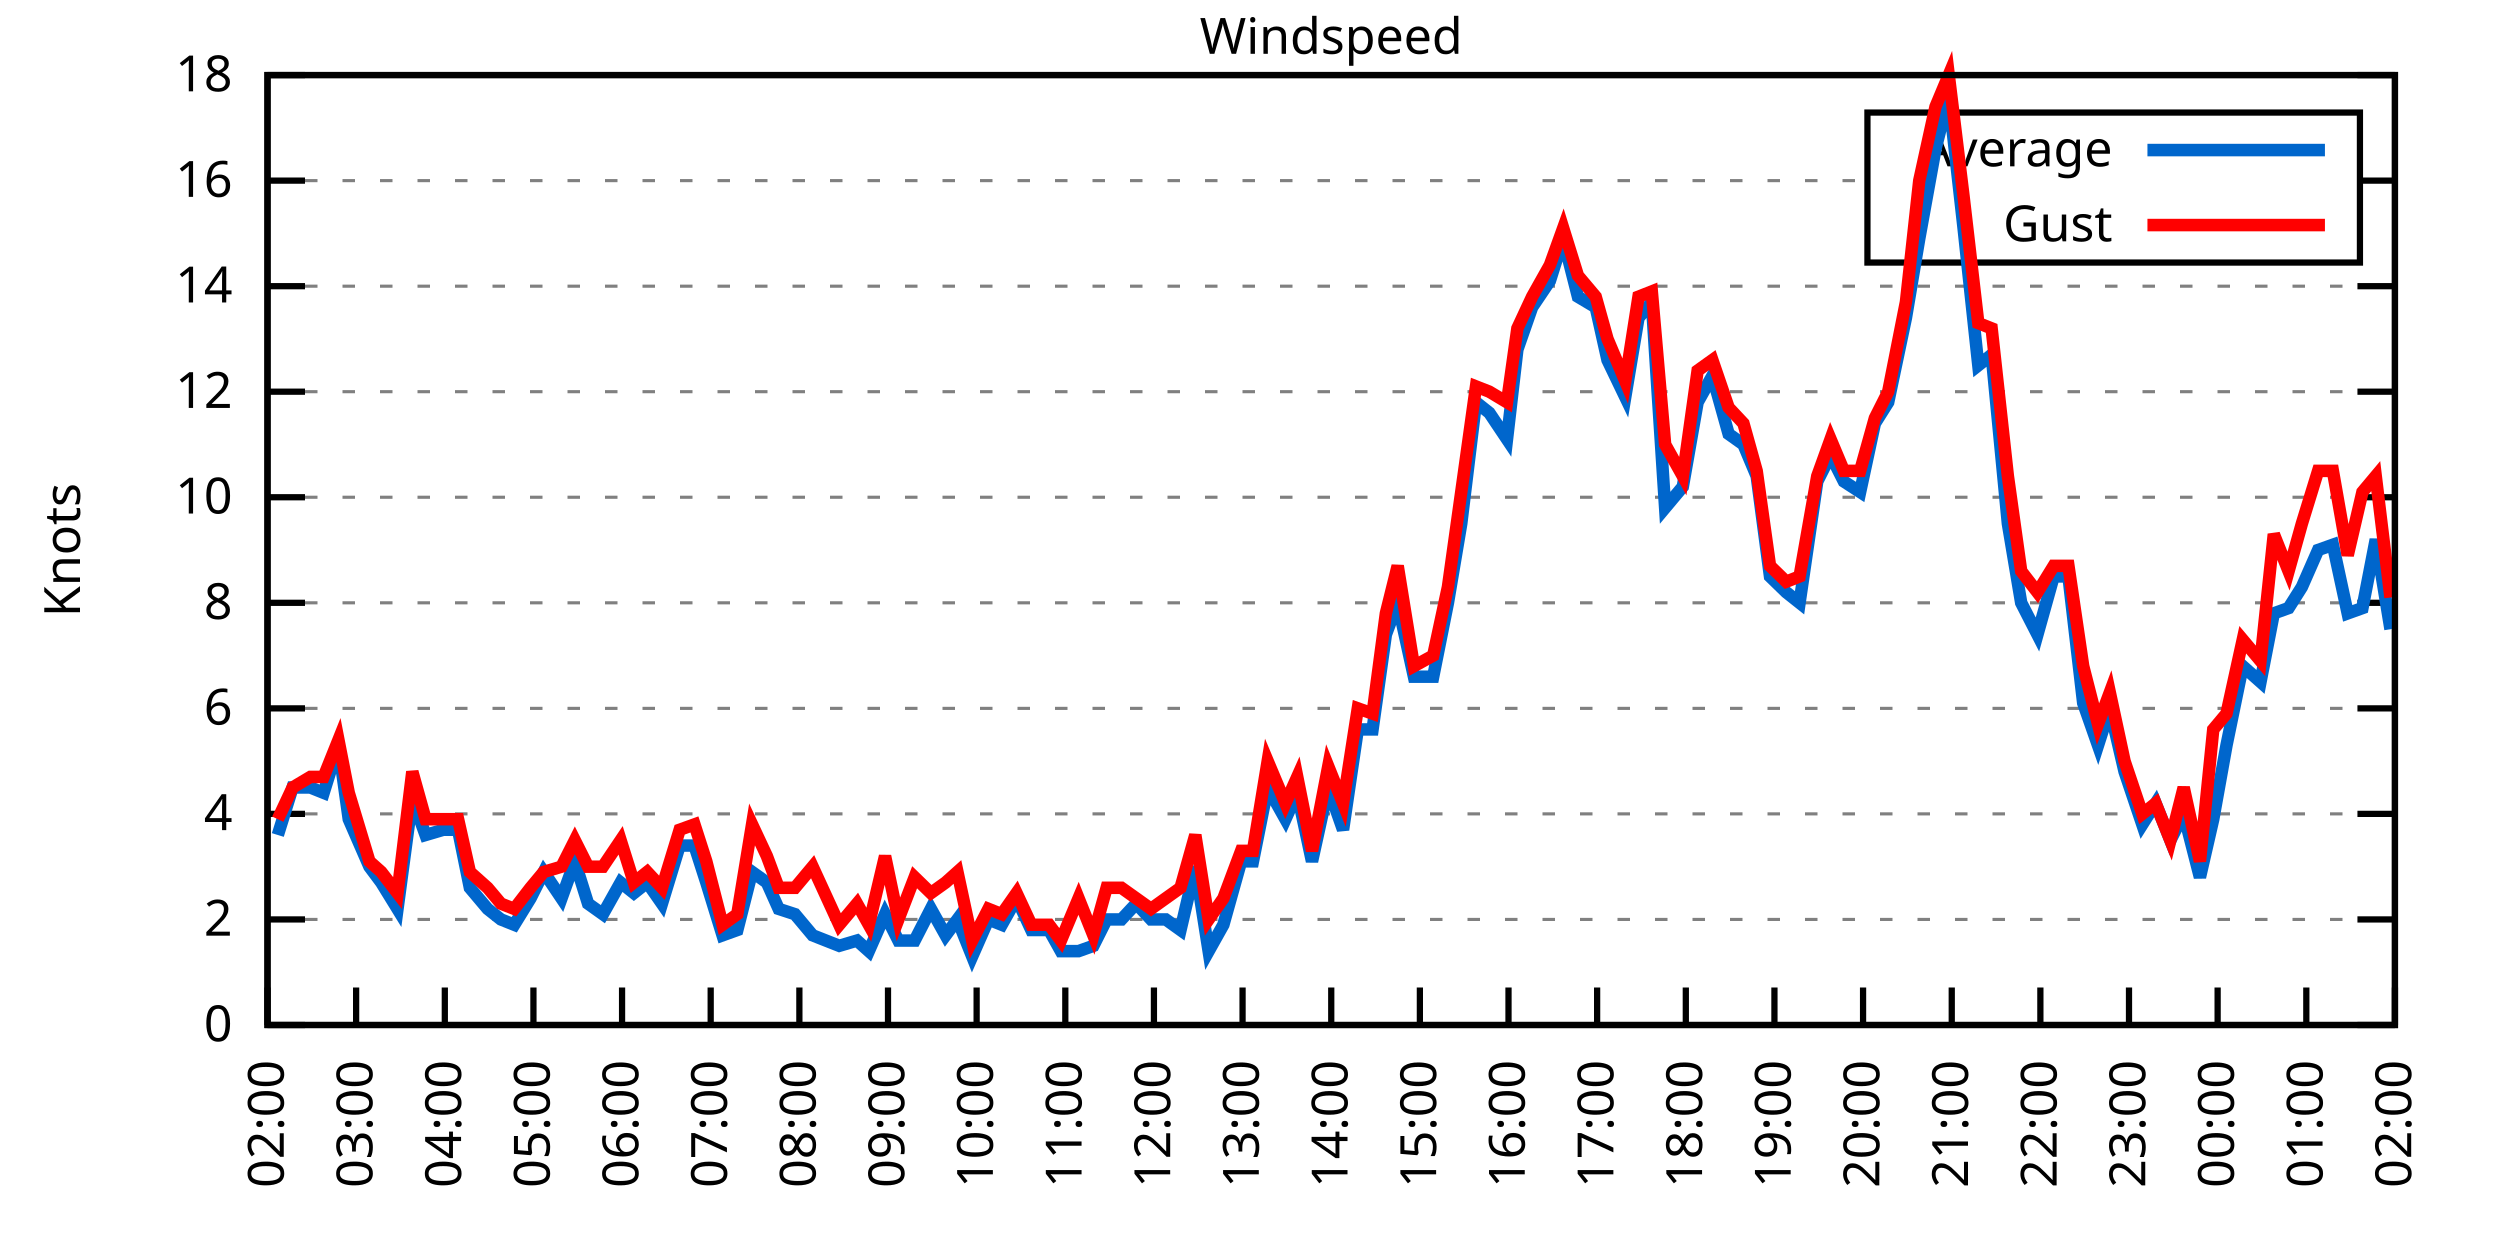
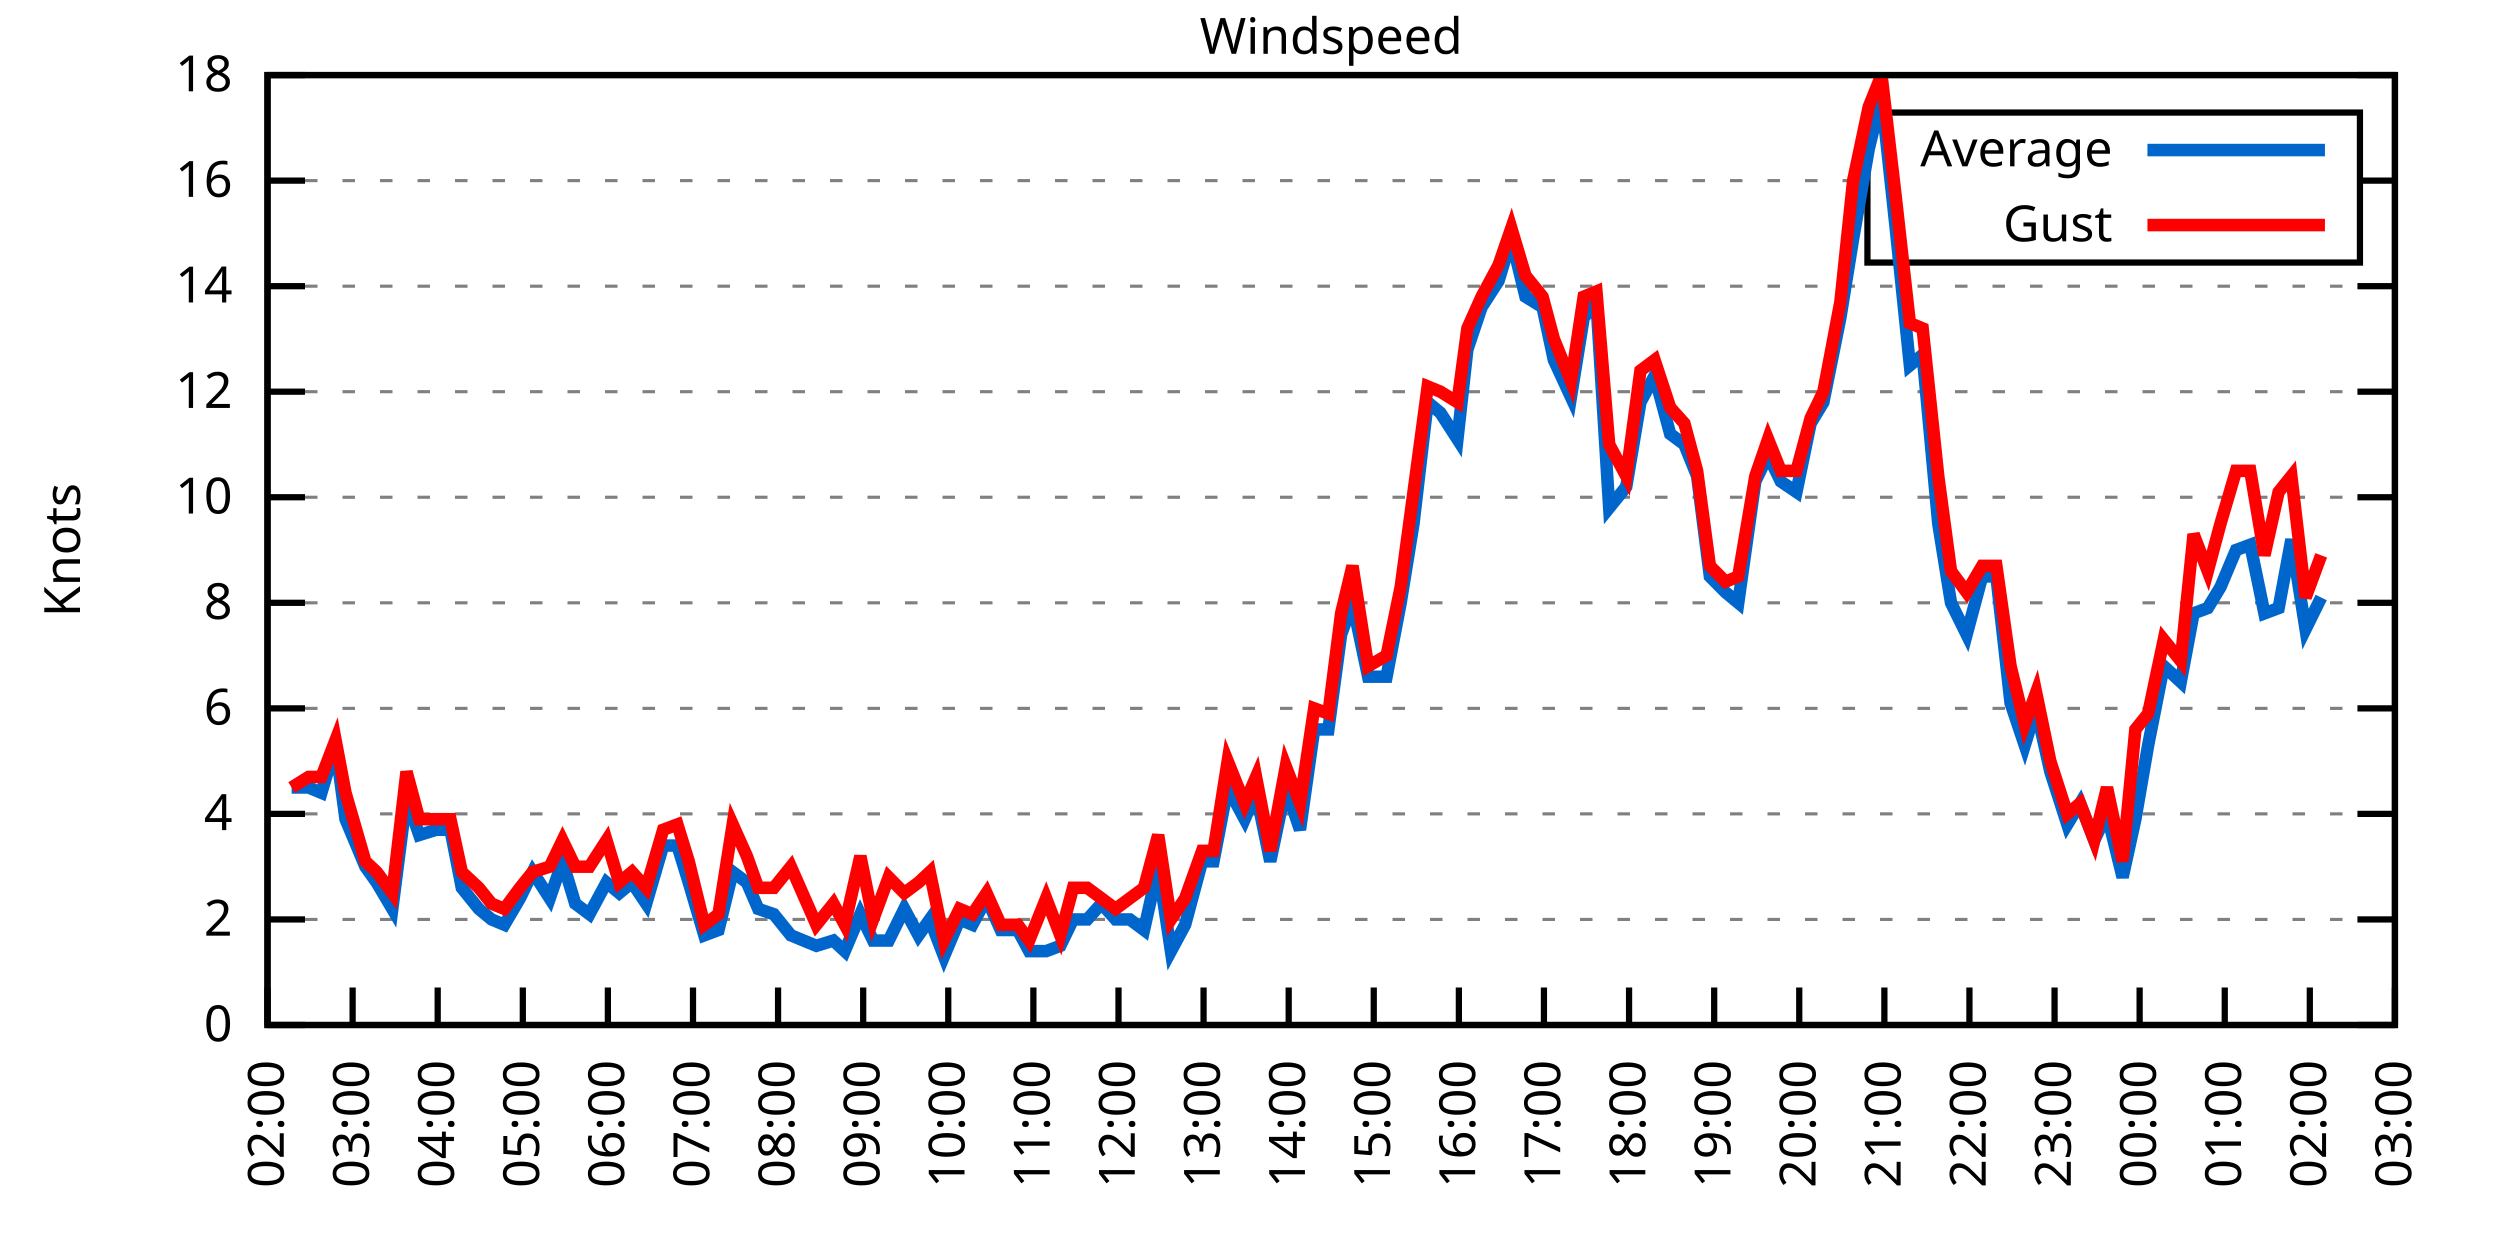
<svg xmlns="http://www.w3.org/2000/svg" xmlns:xlink="http://www.w3.org/1999/xlink" width="400" height="200" viewBox="0 0 400 200">
  <g id="gnuplot_canvas">
    <rect x="0" y="0" width="400" height="200" fill="none" />
    <defs>
      <circle id="gpDot" r="0.5" stroke-width="0.5" stroke="currentColor" />
      <path id="gpPt0" stroke-width="0.333" stroke="currentColor" d="M-1,0 h2 M0,-1 v2" />
      <path id="gpPt1" stroke-width="0.333" stroke="currentColor" d="M-1,-1 L1,1 M1,-1 L-1,1" />
      <path id="gpPt2" stroke-width="0.333" stroke="currentColor" d="M-1,0 L1,0 M0,-1 L0,1 M-1,-1 L1,1 M-1,1 L1,-1" />
      <rect id="gpPt3" stroke-width="0.333" stroke="currentColor" x="-1" y="-1" width="2" height="2" />
      <rect id="gpPt4" stroke-width="0.333" stroke="currentColor" fill="currentColor" x="-1" y="-1" width="2" height="2" />
      <circle id="gpPt5" stroke-width="0.333" stroke="currentColor" cx="0" cy="0" r="1" />
      <use xlink:href="#gpPt5" id="gpPt6" fill="currentColor" stroke="none" />
      <path id="gpPt7" stroke-width="0.333" stroke="currentColor" d="M0,-1.33 L-1.33,0.67 L1.33,0.67 z" />
      <use xlink:href="#gpPt7" id="gpPt8" fill="currentColor" stroke="none" />
      <use xlink:href="#gpPt7" id="gpPt9" stroke="currentColor" transform="rotate(180)" />
      <use xlink:href="#gpPt9" id="gpPt10" fill="currentColor" stroke="none" />
      <use xlink:href="#gpPt3" id="gpPt11" stroke="currentColor" transform="rotate(45)" />
      <use xlink:href="#gpPt11" id="gpPt12" fill="currentColor" stroke="none" />
      <path id="gpPt13" stroke-width="0.333" stroke="currentColor" d="M0,1.330 L1.265,0.411 L0.782,-1.067 L-0.782,-1.076 L-1.265,0.411 z" />
      <use xlink:href="#gpPt13" id="gpPt14" fill="currentColor" stroke="none" />
      <filter id="textbox" filterUnits="objectBoundingBox" x="0" y="0" height="1" width="1">
        <feFlood flood-color="white" flood-opacity="1" result="bgnd" />
        <feComposite in="SourceGraphic" in2="bgnd" operator="atop" />
      </filter>
      <filter id="greybox" filterUnits="objectBoundingBox" x="0" y="0" height="1" width="1">
        <feFlood flood-color="lightgrey" flood-opacity="1" result="grey" />
        <feComposite in="SourceGraphic" in2="grey" operator="atop" />
      </filter>
    </defs>
    <g fill="none" color="white" stroke="currentColor" stroke-width="1.00" stroke-linecap="butt" stroke-linejoin="miter">
</g>
    <g fill="none" color="black" stroke="currentColor" stroke-width="1.00" stroke-linecap="butt" stroke-linejoin="miter">
      <g stroke="none" shape-rendering="crispEdges">
        <polygon fill="rgb(255, 255, 255)" points="42.80,164.00 383.18,164.00 383.18,12.02 42.80,12.02 " />
      </g>
    </g>
    <g fill="none" color="black" stroke="currentColor" stroke-width="1.00" stroke-linecap="butt" stroke-linejoin="miter">
</g>
    <g fill="none" color="black" stroke="black" stroke-width="0.50" stroke-linecap="butt" stroke-linejoin="miter">
</g>
    <g fill="none" color="gray" stroke="currentColor" stroke-width="0.50" stroke-linecap="butt" stroke-linejoin="miter">
      <path stroke="gray" stroke-dasharray="2,4" class="gridline" d="M42.80,164.00 L383.19,164.00  " />
    </g>
    <g fill="none" color="gray" stroke="gray" stroke-width="1.00" stroke-linecap="butt" stroke-linejoin="miter">
</g>
    <g fill="none" color="black" stroke="currentColor" stroke-width="1.00" stroke-linecap="butt" stroke-linejoin="miter">
      <path stroke="black" d="M42.80,164.00 L48.80,164.00 M383.19,164.00 L377.19,164.00  " />
      <g transform="translate(37.20,166.60)" stroke="none" fill="black" font-family="Sans" font-size="8.00" text-anchor="end">
        <text>
          <tspan font-family="Sans"> 0</tspan>
        </text>
      </g>
    </g>
    <g fill="none" color="black" stroke="currentColor" stroke-width="1.00" stroke-linecap="butt" stroke-linejoin="miter">
</g>
    <g fill="none" color="black" stroke="black" stroke-width="0.50" stroke-linecap="butt" stroke-linejoin="miter">
</g>
    <g fill="none" color="gray" stroke="currentColor" stroke-width="0.50" stroke-linecap="butt" stroke-linejoin="miter">
      <path stroke="gray" stroke-dasharray="2,4" class="gridline" d="M42.80,147.11 L383.19,147.11  " />
    </g>
    <g fill="none" color="gray" stroke="gray" stroke-width="1.00" stroke-linecap="butt" stroke-linejoin="miter">
</g>
    <g fill="none" color="black" stroke="currentColor" stroke-width="1.00" stroke-linecap="butt" stroke-linejoin="miter">
      <path stroke="black" d="M42.80,147.11 L48.80,147.11 M383.19,147.11 L377.19,147.11  " />
      <g transform="translate(37.20,149.71)" stroke="none" fill="black" font-family="Sans" font-size="8.00" text-anchor="end">
        <text>
          <tspan font-family="Sans"> 2</tspan>
        </text>
      </g>
    </g>
    <g fill="none" color="black" stroke="currentColor" stroke-width="1.00" stroke-linecap="butt" stroke-linejoin="miter">
</g>
    <g fill="none" color="black" stroke="black" stroke-width="0.50" stroke-linecap="butt" stroke-linejoin="miter">
</g>
    <g fill="none" color="gray" stroke="currentColor" stroke-width="0.50" stroke-linecap="butt" stroke-linejoin="miter">
      <path stroke="gray" stroke-dasharray="2,4" class="gridline" d="M42.80,130.22 L383.19,130.22  " />
    </g>
    <g fill="none" color="gray" stroke="gray" stroke-width="1.00" stroke-linecap="butt" stroke-linejoin="miter">
</g>
    <g fill="none" color="black" stroke="currentColor" stroke-width="1.00" stroke-linecap="butt" stroke-linejoin="miter">
      <path stroke="black" d="M42.80,130.22 L48.80,130.22 M383.19,130.22 L377.19,130.22  " />
      <g transform="translate(37.20,132.82)" stroke="none" fill="black" font-family="Sans" font-size="8.00" text-anchor="end">
        <text>
          <tspan font-family="Sans"> 4</tspan>
        </text>
      </g>
    </g>
    <g fill="none" color="black" stroke="currentColor" stroke-width="1.00" stroke-linecap="butt" stroke-linejoin="miter">
</g>
    <g fill="none" color="black" stroke="black" stroke-width="0.50" stroke-linecap="butt" stroke-linejoin="miter">
</g>
    <g fill="none" color="gray" stroke="currentColor" stroke-width="0.50" stroke-linecap="butt" stroke-linejoin="miter">
      <path stroke="gray" stroke-dasharray="2,4" class="gridline" d="M42.80,113.34 L383.19,113.34  " />
    </g>
    <g fill="none" color="gray" stroke="gray" stroke-width="1.00" stroke-linecap="butt" stroke-linejoin="miter">
</g>
    <g fill="none" color="black" stroke="currentColor" stroke-width="1.00" stroke-linecap="butt" stroke-linejoin="miter">
      <path stroke="black" d="M42.80,113.34 L48.80,113.34 M383.19,113.34 L377.19,113.34  " />
      <g transform="translate(37.20,115.94)" stroke="none" fill="black" font-family="Sans" font-size="8.00" text-anchor="end">
        <text>
          <tspan font-family="Sans"> 6</tspan>
        </text>
      </g>
    </g>
    <g fill="none" color="black" stroke="currentColor" stroke-width="1.00" stroke-linecap="butt" stroke-linejoin="miter">
</g>
    <g fill="none" color="black" stroke="black" stroke-width="0.50" stroke-linecap="butt" stroke-linejoin="miter">
</g>
    <g fill="none" color="gray" stroke="currentColor" stroke-width="0.50" stroke-linecap="butt" stroke-linejoin="miter">
      <path stroke="gray" stroke-dasharray="2,4" class="gridline" d="M42.80,96.45 L383.19,96.45  " />
    </g>
    <g fill="none" color="gray" stroke="gray" stroke-width="1.00" stroke-linecap="butt" stroke-linejoin="miter">
</g>
    <g fill="none" color="black" stroke="currentColor" stroke-width="1.00" stroke-linecap="butt" stroke-linejoin="miter">
      <path stroke="black" d="M42.80,96.45 L48.80,96.45 M383.19,96.45 L377.19,96.45  " />
      <g transform="translate(37.20,99.05)" stroke="none" fill="black" font-family="Sans" font-size="8.00" text-anchor="end">
        <text>
          <tspan font-family="Sans"> 8</tspan>
        </text>
      </g>
    </g>
    <g fill="none" color="black" stroke="currentColor" stroke-width="1.00" stroke-linecap="butt" stroke-linejoin="miter">
</g>
    <g fill="none" color="black" stroke="black" stroke-width="0.50" stroke-linecap="butt" stroke-linejoin="miter">
</g>
    <g fill="none" color="gray" stroke="currentColor" stroke-width="0.50" stroke-linecap="butt" stroke-linejoin="miter">
      <path stroke="gray" stroke-dasharray="2,4" class="gridline" d="M42.80,79.56 L383.19,79.56  " />
    </g>
    <g fill="none" color="gray" stroke="gray" stroke-width="1.00" stroke-linecap="butt" stroke-linejoin="miter">
</g>
    <g fill="none" color="black" stroke="currentColor" stroke-width="1.00" stroke-linecap="butt" stroke-linejoin="miter">
      <path stroke="black" d="M42.80,79.56 L48.80,79.56 M383.19,79.56 L377.19,79.56  " />
      <g transform="translate(37.20,82.16)" stroke="none" fill="black" font-family="Sans" font-size="8.00" text-anchor="end">
        <text>
          <tspan font-family="Sans"> 10</tspan>
        </text>
      </g>
    </g>
    <g fill="none" color="black" stroke="currentColor" stroke-width="1.00" stroke-linecap="butt" stroke-linejoin="miter">
</g>
    <g fill="none" color="black" stroke="black" stroke-width="0.50" stroke-linecap="butt" stroke-linejoin="miter">
</g>
    <g fill="none" color="gray" stroke="currentColor" stroke-width="0.50" stroke-linecap="butt" stroke-linejoin="miter">
      <path stroke="gray" stroke-dasharray="2,4" class="gridline" d="M42.80,62.67 L383.19,62.67  " />
    </g>
    <g fill="none" color="gray" stroke="gray" stroke-width="1.00" stroke-linecap="butt" stroke-linejoin="miter">
</g>
    <g fill="none" color="black" stroke="currentColor" stroke-width="1.00" stroke-linecap="butt" stroke-linejoin="miter">
      <path stroke="black" d="M42.80,62.67 L48.80,62.67 M383.19,62.67 L377.19,62.67  " />
      <g transform="translate(37.20,65.27)" stroke="none" fill="black" font-family="Sans" font-size="8.00" text-anchor="end">
        <text>
          <tspan font-family="Sans"> 12</tspan>
        </text>
      </g>
    </g>
    <g fill="none" color="black" stroke="currentColor" stroke-width="1.00" stroke-linecap="butt" stroke-linejoin="miter">
</g>
    <g fill="none" color="black" stroke="black" stroke-width="0.50" stroke-linecap="butt" stroke-linejoin="miter">
</g>
    <g fill="none" color="gray" stroke="currentColor" stroke-width="0.50" stroke-linecap="butt" stroke-linejoin="miter">
      <path stroke="gray" stroke-dasharray="2,4" class="gridline" d="M42.80,45.79 L383.19,45.79  " />
    </g>
    <g fill="none" color="gray" stroke="gray" stroke-width="1.00" stroke-linecap="butt" stroke-linejoin="miter">
</g>
    <g fill="none" color="black" stroke="currentColor" stroke-width="1.00" stroke-linecap="butt" stroke-linejoin="miter">
      <path stroke="black" d="M42.80,45.79 L48.80,45.79 M383.19,45.79 L377.19,45.79  " />
      <g transform="translate(37.20,48.39)" stroke="none" fill="black" font-family="Sans" font-size="8.00" text-anchor="end">
        <text>
          <tspan font-family="Sans"> 14</tspan>
        </text>
      </g>
    </g>
    <g fill="none" color="black" stroke="currentColor" stroke-width="1.00" stroke-linecap="butt" stroke-linejoin="miter">
</g>
    <g fill="none" color="black" stroke="black" stroke-width="0.50" stroke-linecap="butt" stroke-linejoin="miter">
</g>
    <g fill="none" color="gray" stroke="currentColor" stroke-width="0.50" stroke-linecap="butt" stroke-linejoin="miter">
      <path stroke="gray" stroke-dasharray="2,4" class="gridline" d="M42.80,28.90 L298.79,28.90 M377.59,28.90 L383.19,28.90  " />
    </g>
    <g fill="none" color="gray" stroke="gray" stroke-width="1.00" stroke-linecap="butt" stroke-linejoin="miter">
</g>
    <g fill="none" color="black" stroke="currentColor" stroke-width="1.00" stroke-linecap="butt" stroke-linejoin="miter">
      <path stroke="black" d="M42.80,28.90 L48.80,28.90 M383.19,28.90 L377.19,28.90  " />
      <g transform="translate(37.20,31.50)" stroke="none" fill="black" font-family="Sans" font-size="8.00" text-anchor="end">
        <text>
          <tspan font-family="Sans"> 16</tspan>
        </text>
      </g>
    </g>
    <g fill="none" color="black" stroke="currentColor" stroke-width="1.00" stroke-linecap="butt" stroke-linejoin="miter">
</g>
    <g fill="none" color="black" stroke="black" stroke-width="0.50" stroke-linecap="butt" stroke-linejoin="miter">
</g>
    <g fill="none" color="gray" stroke="currentColor" stroke-width="0.50" stroke-linecap="butt" stroke-linejoin="miter">
      <path stroke="gray" stroke-dasharray="2,4" class="gridline" d="M42.80,12.01 L383.19,12.01  " />
    </g>
    <g fill="none" color="gray" stroke="gray" stroke-width="1.00" stroke-linecap="butt" stroke-linejoin="miter">
</g>
    <g fill="none" color="black" stroke="currentColor" stroke-width="1.00" stroke-linecap="butt" stroke-linejoin="miter">
      <path stroke="black" d="M42.80,12.01 L48.80,12.01 M383.19,12.01 L377.19,12.01  " />
      <g transform="translate(37.20,14.61)" stroke="none" fill="black" font-family="Sans" font-size="8.00" text-anchor="end">
        <text>
          <tspan font-family="Sans"> 18</tspan>
        </text>
      </g>
    </g>
    <g fill="none" color="black" stroke="currentColor" stroke-width="1.00" stroke-linecap="butt" stroke-linejoin="miter">
      <path stroke="black" d="M42.80,164.00 L42.80,158.00  " />
      <g transform="translate(45.40,169.60) rotate(270.00)" stroke="none" fill="black" font-family="Sans" font-size="8.00" text-anchor="end">
        <text>
          <tspan font-family="Sans">02:00</tspan>
        </text>
      </g>
    </g>
    <g fill="none" color="black" stroke="currentColor" stroke-width="1.00" stroke-linecap="butt" stroke-linejoin="miter">
-       <path stroke="black" d="M56.98,164.00 L56.98,158.00  " />
-       <g transform="translate(59.58,169.60) rotate(270.00)" stroke="none" fill="black" font-family="Sans" font-size="8.00" text-anchor="end">
+       <path stroke="black" d="M56.42,164.00 L56.42,158.00  " />
+       <g transform="translate(59.02,169.60) rotate(270.00)" stroke="none" fill="black" font-family="Sans" font-size="8.00" text-anchor="end">
        <text>
          <tspan font-family="Sans">03:00</tspan>
        </text>
      </g>
    </g>
    <g fill="none" color="black" stroke="currentColor" stroke-width="1.00" stroke-linecap="butt" stroke-linejoin="miter">
-       <path stroke="black" d="M71.17,164.00 L71.17,158.00  " />
-       <g transform="translate(73.77,169.60) rotate(270.00)" stroke="none" fill="black" font-family="Sans" font-size="8.00" text-anchor="end">
+       <path stroke="black" d="M70.03,164.00 L70.03,158.00  " />
+       <g transform="translate(72.63,169.60) rotate(270.00)" stroke="none" fill="black" font-family="Sans" font-size="8.00" text-anchor="end">
        <text>
          <tspan font-family="Sans">04:00</tspan>
        </text>
      </g>
    </g>
    <g fill="none" color="black" stroke="currentColor" stroke-width="1.00" stroke-linecap="butt" stroke-linejoin="miter">
-       <path stroke="black" d="M85.35,164.00 L85.35,158.00  " />
-       <g transform="translate(87.95,169.60) rotate(270.00)" stroke="none" fill="black" font-family="Sans" font-size="8.00" text-anchor="end">
+       <path stroke="black" d="M83.65,164.00 L83.65,158.00  " />
+       <g transform="translate(86.25,169.60) rotate(270.00)" stroke="none" fill="black" font-family="Sans" font-size="8.00" text-anchor="end">
        <text>
          <tspan font-family="Sans">05:00</tspan>
        </text>
      </g>
    </g>
    <g fill="none" color="black" stroke="currentColor" stroke-width="1.00" stroke-linecap="butt" stroke-linejoin="miter">
-       <path stroke="black" d="M99.53,164.00 L99.53,158.00  " />
-       <g transform="translate(102.13,169.60) rotate(270.00)" stroke="none" fill="black" font-family="Sans" font-size="8.00" text-anchor="end">
+       <path stroke="black" d="M97.26,164.00 L97.26,158.00  " />
+       <g transform="translate(99.86,169.60) rotate(270.00)" stroke="none" fill="black" font-family="Sans" font-size="8.00" text-anchor="end">
        <text>
          <tspan font-family="Sans">06:00</tspan>
        </text>
      </g>
    </g>
    <g fill="none" color="black" stroke="currentColor" stroke-width="1.00" stroke-linecap="butt" stroke-linejoin="miter">
-       <path stroke="black" d="M113.71,164.00 L113.71,158.00  " />
-       <g transform="translate(116.31,169.60) rotate(270.00)" stroke="none" fill="black" font-family="Sans" font-size="8.00" text-anchor="end">
+       <path stroke="black" d="M110.88,164.00 L110.88,158.00  " />
+       <g transform="translate(113.48,169.60) rotate(270.00)" stroke="none" fill="black" font-family="Sans" font-size="8.00" text-anchor="end">
        <text>
          <tspan font-family="Sans">07:00</tspan>
        </text>
      </g>
    </g>
    <g fill="none" color="black" stroke="currentColor" stroke-width="1.00" stroke-linecap="butt" stroke-linejoin="miter">
-       <path stroke="black" d="M127.90,164.00 L127.90,158.00  " />
-       <g transform="translate(130.50,169.60) rotate(270.00)" stroke="none" fill="black" font-family="Sans" font-size="8.00" text-anchor="end">
+       <path stroke="black" d="M124.49,164.00 L124.49,158.00  " />
+       <g transform="translate(127.09,169.60) rotate(270.00)" stroke="none" fill="black" font-family="Sans" font-size="8.00" text-anchor="end">
        <text>
          <tspan font-family="Sans">08:00</tspan>
        </text>
      </g>
    </g>
    <g fill="none" color="black" stroke="currentColor" stroke-width="1.00" stroke-linecap="butt" stroke-linejoin="miter">
-       <path stroke="black" d="M142.08,164.00 L142.08,158.00  " />
-       <g transform="translate(144.68,169.60) rotate(270.00)" stroke="none" fill="black" font-family="Sans" font-size="8.00" text-anchor="end">
+       <path stroke="black" d="M138.11,164.00 L138.11,158.00  " />
+       <g transform="translate(140.71,169.60) rotate(270.00)" stroke="none" fill="black" font-family="Sans" font-size="8.00" text-anchor="end">
        <text>
          <tspan font-family="Sans">09:00</tspan>
        </text>
      </g>
    </g>
    <g fill="none" color="black" stroke="currentColor" stroke-width="1.00" stroke-linecap="butt" stroke-linejoin="miter">
-       <path stroke="black" d="M156.26,164.00 L156.26,158.00  " />
-       <g transform="translate(158.86,169.60) rotate(270.00)" stroke="none" fill="black" font-family="Sans" font-size="8.00" text-anchor="end">
+       <path stroke="black" d="M151.72,164.00 L151.72,158.00  " />
+       <g transform="translate(154.32,169.60) rotate(270.00)" stroke="none" fill="black" font-family="Sans" font-size="8.00" text-anchor="end">
        <text>
          <tspan font-family="Sans">10:00</tspan>
        </text>
      </g>
    </g>
    <g fill="none" color="black" stroke="currentColor" stroke-width="1.00" stroke-linecap="butt" stroke-linejoin="miter">
-       <path stroke="black" d="M170.45,164.00 L170.45,158.00  " />
-       <g transform="translate(173.05,169.60) rotate(270.00)" stroke="none" fill="black" font-family="Sans" font-size="8.00" text-anchor="end">
+       <path stroke="black" d="M165.34,164.00 L165.34,158.00  " />
+       <g transform="translate(167.94,169.60) rotate(270.00)" stroke="none" fill="black" font-family="Sans" font-size="8.00" text-anchor="end">
        <text>
          <tspan font-family="Sans">11:00</tspan>
        </text>
      </g>
    </g>
    <g fill="none" color="black" stroke="currentColor" stroke-width="1.00" stroke-linecap="butt" stroke-linejoin="miter">
-       <path stroke="black" d="M184.63,164.00 L184.63,158.00  " />
-       <g transform="translate(187.23,169.60) rotate(270.00)" stroke="none" fill="black" font-family="Sans" font-size="8.00" text-anchor="end">
+       <path stroke="black" d="M178.96,164.00 L178.96,158.00  " />
+       <g transform="translate(181.56,169.60) rotate(270.00)" stroke="none" fill="black" font-family="Sans" font-size="8.00" text-anchor="end">
        <text>
          <tspan font-family="Sans">12:00</tspan>
        </text>
      </g>
    </g>
    <g fill="none" color="black" stroke="currentColor" stroke-width="1.00" stroke-linecap="butt" stroke-linejoin="miter">
-       <path stroke="black" d="M198.81,164.00 L198.81,158.00  " />
-       <g transform="translate(201.41,169.60) rotate(270.00)" stroke="none" fill="black" font-family="Sans" font-size="8.00" text-anchor="end">
+       <path stroke="black" d="M192.57,164.00 L192.57,158.00  " />
+       <g transform="translate(195.17,169.60) rotate(270.00)" stroke="none" fill="black" font-family="Sans" font-size="8.00" text-anchor="end">
        <text>
          <tspan font-family="Sans">13:00</tspan>
        </text>
      </g>
    </g>
    <g fill="none" color="black" stroke="currentColor" stroke-width="1.00" stroke-linecap="butt" stroke-linejoin="miter">
-       <path stroke="black" d="M213.00,164.00 L213.00,158.00  " />
-       <g transform="translate(215.60,169.60) rotate(270.00)" stroke="none" fill="black" font-family="Sans" font-size="8.00" text-anchor="end">
+       <path stroke="black" d="M206.19,164.00 L206.19,158.00  " />
+       <g transform="translate(208.79,169.60) rotate(270.00)" stroke="none" fill="black" font-family="Sans" font-size="8.00" text-anchor="end">
        <text>
          <tspan font-family="Sans">14:00</tspan>
        </text>
      </g>
    </g>
    <g fill="none" color="black" stroke="currentColor" stroke-width="1.00" stroke-linecap="butt" stroke-linejoin="miter">
-       <path stroke="black" d="M227.18,164.00 L227.18,158.00  " />
-       <g transform="translate(229.78,169.60) rotate(270.00)" stroke="none" fill="black" font-family="Sans" font-size="8.00" text-anchor="end">
+       <path stroke="black" d="M219.80,164.00 L219.80,158.00  " />
+       <g transform="translate(222.40,169.60) rotate(270.00)" stroke="none" fill="black" font-family="Sans" font-size="8.00" text-anchor="end">
        <text>
          <tspan font-family="Sans">15:00</tspan>
        </text>
      </g>
    </g>
    <g fill="none" color="black" stroke="currentColor" stroke-width="1.00" stroke-linecap="butt" stroke-linejoin="miter">
-       <path stroke="black" d="M241.36,164.00 L241.36,158.00  " />
-       <g transform="translate(243.96,169.60) rotate(270.00)" stroke="none" fill="black" font-family="Sans" font-size="8.00" text-anchor="end">
+       <path stroke="black" d="M233.42,164.00 L233.42,158.00  " />
+       <g transform="translate(236.02,169.60) rotate(270.00)" stroke="none" fill="black" font-family="Sans" font-size="8.00" text-anchor="end">
        <text>
          <tspan font-family="Sans">16:00</tspan>
        </text>
      </g>
    </g>
    <g fill="none" color="black" stroke="currentColor" stroke-width="1.00" stroke-linecap="butt" stroke-linejoin="miter">
-       <path stroke="black" d="M255.54,164.00 L255.54,158.00  " />
-       <g transform="translate(258.14,169.60) rotate(270.00)" stroke="none" fill="black" font-family="Sans" font-size="8.00" text-anchor="end">
+       <path stroke="black" d="M247.03,164.00 L247.03,158.00  " />
+       <g transform="translate(249.63,169.60) rotate(270.00)" stroke="none" fill="black" font-family="Sans" font-size="8.00" text-anchor="end">
        <text>
          <tspan font-family="Sans">17:00</tspan>
        </text>
      </g>
    </g>
    <g fill="none" color="black" stroke="currentColor" stroke-width="1.00" stroke-linecap="butt" stroke-linejoin="miter">
-       <path stroke="black" d="M269.73,164.00 L269.73,158.00  " />
-       <g transform="translate(272.33,169.60) rotate(270.00)" stroke="none" fill="black" font-family="Sans" font-size="8.00" text-anchor="end">
+       <path stroke="black" d="M260.65,164.00 L260.65,158.00  " />
+       <g transform="translate(263.25,169.60) rotate(270.00)" stroke="none" fill="black" font-family="Sans" font-size="8.00" text-anchor="end">
        <text>
          <tspan font-family="Sans">18:00</tspan>
        </text>
      </g>
    </g>
    <g fill="none" color="black" stroke="currentColor" stroke-width="1.00" stroke-linecap="butt" stroke-linejoin="miter">
-       <path stroke="black" d="M283.91,164.00 L283.91,158.00  " />
-       <g transform="translate(286.51,169.60) rotate(270.00)" stroke="none" fill="black" font-family="Sans" font-size="8.00" text-anchor="end">
+       <path stroke="black" d="M274.27,164.00 L274.27,158.00  " />
+       <g transform="translate(276.87,169.60) rotate(270.00)" stroke="none" fill="black" font-family="Sans" font-size="8.00" text-anchor="end">
        <text>
          <tspan font-family="Sans">19:00</tspan>
        </text>
      </g>
    </g>
    <g fill="none" color="black" stroke="currentColor" stroke-width="1.00" stroke-linecap="butt" stroke-linejoin="miter">
-       <path stroke="black" d="M298.09,164.00 L298.09,158.00  " />
-       <g transform="translate(300.69,169.60) rotate(270.00)" stroke="none" fill="black" font-family="Sans" font-size="8.00" text-anchor="end">
+       <path stroke="black" d="M287.88,164.00 L287.88,158.00  " />
+       <g transform="translate(290.48,169.60) rotate(270.00)" stroke="none" fill="black" font-family="Sans" font-size="8.00" text-anchor="end">
        <text>
          <tspan font-family="Sans">20:00</tspan>
        </text>
      </g>
    </g>
    <g fill="none" color="black" stroke="currentColor" stroke-width="1.00" stroke-linecap="butt" stroke-linejoin="miter">
-       <path stroke="black" d="M312.28,164.00 L312.28,158.00  " />
-       <g transform="translate(314.88,169.60) rotate(270.00)" stroke="none" fill="black" font-family="Sans" font-size="8.00" text-anchor="end">
+       <path stroke="black" d="M301.50,164.00 L301.50,158.00  " />
+       <g transform="translate(304.10,169.60) rotate(270.00)" stroke="none" fill="black" font-family="Sans" font-size="8.00" text-anchor="end">
        <text>
          <tspan font-family="Sans">21:00</tspan>
        </text>
      </g>
    </g>
    <g fill="none" color="black" stroke="currentColor" stroke-width="1.00" stroke-linecap="butt" stroke-linejoin="miter">
-       <path stroke="black" d="M326.46,164.00 L326.46,158.00  " />
-       <g transform="translate(329.06,169.60) rotate(270.00)" stroke="none" fill="black" font-family="Sans" font-size="8.00" text-anchor="end">
+       <path stroke="black" d="M315.11,164.00 L315.11,158.00  " />
+       <g transform="translate(317.71,169.60) rotate(270.00)" stroke="none" fill="black" font-family="Sans" font-size="8.00" text-anchor="end">
        <text>
          <tspan font-family="Sans">22:00</tspan>
        </text>
      </g>
    </g>
    <g fill="none" color="black" stroke="currentColor" stroke-width="1.00" stroke-linecap="butt" stroke-linejoin="miter">
-       <path stroke="black" d="M340.64,164.00 L340.64,158.00  " />
-       <g transform="translate(343.24,169.60) rotate(270.00)" stroke="none" fill="black" font-family="Sans" font-size="8.00" text-anchor="end">
+       <path stroke="black" d="M328.73,164.00 L328.73,158.00  " />
+       <g transform="translate(331.33,169.60) rotate(270.00)" stroke="none" fill="black" font-family="Sans" font-size="8.00" text-anchor="end">
        <text>
          <tspan font-family="Sans">23:00</tspan>
        </text>
      </g>
    </g>
    <g fill="none" color="black" stroke="currentColor" stroke-width="1.00" stroke-linecap="butt" stroke-linejoin="miter">
-       <path stroke="black" d="M354.82,164.00 L354.82,158.00  " />
-       <g transform="translate(357.42,169.60) rotate(270.00)" stroke="none" fill="black" font-family="Sans" font-size="8.00" text-anchor="end">
+       <path stroke="black" d="M342.34,164.00 L342.34,158.00  " />
+       <g transform="translate(344.94,169.60) rotate(270.00)" stroke="none" fill="black" font-family="Sans" font-size="8.00" text-anchor="end">
        <text>
          <tspan font-family="Sans">00:00</tspan>
        </text>
      </g>
    </g>
    <g fill="none" color="black" stroke="currentColor" stroke-width="1.00" stroke-linecap="butt" stroke-linejoin="miter">
-       <path stroke="black" d="M369.01,164.00 L369.01,158.00  " />
-       <g transform="translate(371.61,169.60) rotate(270.00)" stroke="none" fill="black" font-family="Sans" font-size="8.00" text-anchor="end">
+       <path stroke="black" d="M355.96,164.00 L355.96,158.00  " />
+       <g transform="translate(358.56,169.60) rotate(270.00)" stroke="none" fill="black" font-family="Sans" font-size="8.00" text-anchor="end">
        <text>
          <tspan font-family="Sans">01:00</tspan>
+         </text>
+       </g>
+     </g>
+     <g fill="none" color="black" stroke="currentColor" stroke-width="1.00" stroke-linecap="butt" stroke-linejoin="miter">
+       <path stroke="black" d="M369.57,164.00 L369.57,158.00  " />
+       <g transform="translate(372.17,169.60) rotate(270.00)" stroke="none" fill="black" font-family="Sans" font-size="8.00" text-anchor="end">
+         <text>
+           <tspan font-family="Sans">02:00</tspan>
        </text>
      </g>
    </g>
    <g fill="none" color="black" stroke="currentColor" stroke-width="1.00" stroke-linecap="butt" stroke-linejoin="miter">
      <path stroke="black" d="M383.19,164.00 L383.19,158.00  " />
      <g transform="translate(385.79,169.60) rotate(270.00)" stroke="none" fill="black" font-family="Sans" font-size="8.00" text-anchor="end">
        <text>
-           <tspan font-family="Sans">02:00</tspan>
+           <tspan font-family="Sans">03:00</tspan>
        </text>
      </g>
    </g>
    <g fill="none" color="black" stroke="currentColor" stroke-width="1.00" stroke-linecap="butt" stroke-linejoin="miter">
</g>
    <g fill="none" color="black" stroke="currentColor" stroke-width="1.00" stroke-linecap="butt" stroke-linejoin="miter">
      <path stroke="black" d="M42.80,12.01 L42.80,164.00 L383.19,164.00 L383.19,12.01 L42.80,12.01 Z  " />
    </g>
    <g fill="none" color="black" stroke="currentColor" stroke-width="1.00" stroke-linecap="butt" stroke-linejoin="miter">
</g>
    <g fill="none" color="black" stroke="currentColor" stroke-width="1.00" stroke-linecap="butt" stroke-linejoin="miter">
      <path stroke="black" d="M298.79,42.01 L298.79,18.01 L377.59,18.01 L377.59,42.01 L298.79,42.01 Z  " />
    </g>
    <g id="Windspeed_plot_1">
      <g fill="none" color="white" stroke="black" stroke-width="2.00" stroke-linecap="butt" stroke-linejoin="miter">
</g>
      <g fill="none" color="black" stroke="currentColor" stroke-width="2.00" stroke-linecap="butt" stroke-linejoin="miter">
        <g transform="translate(337.99,26.61)" stroke="none" fill="black" font-family="Sans" font-size="8.00" text-anchor="end">
          <text>
            <tspan font-family="Sans">Average</tspan>
          </text>
        </g>
      </g>
      <g fill="none" color="black" stroke="currentColor" stroke-width="2.00" stroke-linecap="butt" stroke-linejoin="miter">
-         <path stroke="rgb(  0, 102, 204)" d="M343.59,24.01 L371.99,24.01 M44.45,133.60 L46.82,126.00 L49.66,126.00 L51.78,126.85 L54.15,119.25 L55.80,131.07   L59.11,138.67 L61.00,141.20 L63.60,145.42 L65.97,127.69 L68.09,133.60 L70.93,132.76 L73.29,132.76 L75.18,142.05   L78.02,145.42 L80.15,147.11 L82.28,147.96 L84.88,143.73 L87.00,139.51 L89.84,143.73 L91.97,137.82 L94.09,144.58   L96.46,146.27 L99.30,141.20 L101.42,142.89 L103.55,141.20 L105.91,144.58 L108.75,135.29 L111.11,135.29 L113.01,141.20   L115.61,149.65 L117.97,148.80 L120.33,139.51 L122.70,141.20 L124.59,145.42 L127.19,146.27 L130.02,149.65 L134.28,151.33   L137.12,150.49 L139.01,152.18 L141.61,146.27 L143.74,150.49 L146.34,150.49 L148.94,145.42 L151.30,149.65 L153.19,147.11   L155.55,153.02 L158.15,147.11 L160.28,147.96 L162.65,143.73 L165.01,148.80 L167.85,148.80 L169.74,152.18 L172.57,152.18   L174.94,151.33 L177.06,147.11 L179.43,147.11 L181.79,144.58 L184.16,147.11 L186.52,147.11 L188.88,148.80 L191.25,138.67   L193.38,152.18 L195.74,147.96 L198.58,137.82 L200.47,137.82 L202.83,126.00 L205.67,131.07 L207.56,126.85 L209.92,137.82   L212.52,126.00 L214.89,132.76 L217.25,116.71 L219.61,116.71 L221.74,101.52 L223.63,96.45 L226.23,108.27 L229.31,108.27   L231.67,96.45 L233.80,83.78 L236.16,64.36 L238.29,66.05 L241.12,70.27 L242.78,55.92 L245.14,49.16 L247.98,44.94   L250.11,38.19 L252.47,47.47 L255.31,49.16 L257.20,57.61 L260.04,63.52 L262.16,50.85 L264.29,48.32 L266.42,81.25   L269.25,77.87 L271.62,64.36 L273.98,60.14 L276.58,69.43 L278.95,71.12 L281.07,76.18 L283.20,92.23 L285.80,94.76   L287.93,96.45 L290.76,77.03 L292.89,72.81 L295.02,77.03 L297.62,78.72 L299.98,67.74 L302.11,64.36 L304.95,50.85   L307.08,38.19 L309.68,23.83 L311.80,15.39 L314.17,36.50 L316.53,58.45 L318.66,56.76 L321.26,83.78 L323.39,96.45   L325.99,101.52 L328.59,92.23 L330.95,92.23 L333.31,112.49 L335.68,119.25 L337.57,113.34 L339.93,123.47 L342.77,131.91   L344.90,128.54 L347.26,134.45 L349.39,130.22 L351.99,140.36 L354.12,131.07 L356.24,119.25 L358.84,106.58 L361.68,109.11   L363.81,98.14 L366.17,97.29 L368.30,93.92 L370.90,88.00 L373.26,87.16 L375.63,98.14 L377.99,97.29 L380.12,86.32   L382.48,100.67  " />
+         <path stroke="rgb(  0, 102, 204)" d="M343.59,24.01 L371.99,24.01 M46.66,126.00 L49.38,126.00 L51.42,126.85 L53.69,119.25 L55.28,131.07 L58.46,138.67   L60.27,141.20 L62.77,145.42 L65.04,127.69 L67.08,133.60 L69.80,132.76 L72.07,132.76 L73.89,142.05 L76.61,145.42   L78.65,147.11 L80.70,147.96 L83.19,143.73 L85.24,139.51 L87.96,143.73 L90.00,137.82 L92.04,144.58 L94.31,146.27   L97.04,141.20 L99.08,142.89 L101.12,141.20 L103.39,144.58 L106.11,135.29 L108.38,135.29 L110.20,141.20 L112.69,149.65   L114.96,148.80 L117.23,139.51 L119.50,141.20 L121.32,145.42 L123.81,146.27 L126.54,149.65 L130.62,151.33 L133.34,150.49   L135.16,152.18 L137.66,146.27 L139.70,150.49 L142.19,150.49 L144.69,145.42 L146.96,149.65 L148.77,147.11 L151.04,153.02   L153.54,147.11 L155.58,147.96 L157.85,143.73 L160.12,148.80 L162.84,148.80 L164.66,152.18 L167.38,152.18 L169.65,151.33   L171.69,147.11 L173.96,147.11 L176.23,144.58 L178.50,147.11 L180.77,147.11 L183.04,148.80 L185.31,138.67 L187.35,152.18   L189.62,147.96 L192.34,137.82 L194.16,137.82 L196.43,126.00 L199.15,131.07 L200.97,126.85 L203.24,137.82 L205.73,126.00   L208.00,132.76 L210.27,116.71 L212.54,116.71 L214.58,101.52 L216.40,96.45 L218.90,108.27 L221.85,108.27 L224.11,96.45   L226.16,83.78 L228.43,64.36 L230.47,66.05 L233.19,70.27 L234.78,55.92 L237.05,49.16 L239.77,44.94 L241.81,38.19   L244.08,47.47 L246.81,49.16 L248.62,57.61 L251.35,63.52 L253.39,50.85 L255.43,48.32 L257.47,81.25 L260.20,77.87   L262.47,64.36 L264.73,60.14 L267.23,69.43 L269.50,71.12 L271.54,76.18 L273.58,92.23 L276.08,94.76 L278.12,96.45   L280.85,77.03 L282.89,72.81 L284.93,77.03 L287.43,78.72 L289.70,67.74 L291.74,64.36 L294.46,50.85 L296.50,38.19   L299.00,23.83 L301.04,15.39 L303.31,36.50 L305.58,58.45 L307.62,56.76 L310.12,83.78 L312.16,96.45 L314.66,101.52   L317.15,92.23 L319.42,92.23 L321.69,112.49 L323.96,119.25 L325.78,113.34 L328.05,123.47 L330.77,131.91 L332.81,128.54   L335.08,134.45 L337.12,130.22 L339.62,140.36 L341.66,131.07 L343.70,119.25 L346.20,106.58 L348.92,109.11 L350.97,98.14   L353.24,97.29 L355.28,93.92 L357.77,88.00 L360.04,87.16 L362.31,98.14 L364.58,97.29 L366.62,86.32 L368.89,100.67   L371.39,95.60  " />
      </g>
    </g>
    <g id="Windspeed_plot_2">
      <g fill="none" color="black" stroke="currentColor" stroke-width="2.00" stroke-linecap="butt" stroke-linejoin="miter">
        <g transform="translate(337.99,38.61)" stroke="none" fill="black" font-family="Sans" font-size="8.00" text-anchor="end">
          <text>
            <tspan font-family="Sans">Gust</tspan>
          </text>
        </g>
      </g>
      <g fill="none" color="black" stroke="currentColor" stroke-width="2.00" stroke-linecap="butt" stroke-linejoin="miter">
-         <path stroke="rgb(255,   0,   0)" d="M343.59,36.01 L371.99,36.01 M44.45,131.07 L46.82,126.00 L49.66,124.31 L51.78,124.31 L54.15,118.40 L55.80,126.85   L59.11,137.82 L61.00,139.51 L63.60,142.89 L65.97,123.47 L68.09,131.07 L70.93,131.07 L73.29,131.07 L75.18,139.51   L78.02,142.05 L80.15,144.58 L82.28,145.42 L84.88,142.05 L87.00,139.51 L89.84,138.67 L91.97,134.45 L94.09,138.67   L96.46,138.67 L99.30,134.45 L101.42,141.20 L103.55,139.51 L105.91,142.05 L108.75,132.76 L111.11,131.91 L113.01,137.82   L115.61,147.96 L117.97,146.27 L120.33,131.91 L122.70,136.98 L124.59,142.05 L127.19,142.05 L130.02,138.67 L134.28,147.96   L137.12,144.58 L139.01,147.96 L141.61,136.98 L143.74,147.11 L146.34,140.36 L148.94,142.89 L151.30,141.20 L153.19,139.51   L155.55,150.49 L158.15,145.42 L160.28,146.27 L162.65,142.89 L165.01,147.96 L167.85,147.96 L169.74,150.49 L172.57,143.73   L174.94,149.65 L177.06,142.05 L179.43,142.05 L181.79,143.73 L184.16,145.42 L186.52,143.73 L188.88,142.05 L191.25,133.60   L193.38,147.11 L195.74,143.73 L198.58,136.14 L200.47,136.14 L202.83,121.78 L205.67,128.54 L207.56,124.31 L209.92,136.14   L212.52,122.62 L214.89,128.54 L217.25,113.34 L219.61,114.18 L221.74,98.14 L223.63,90.54 L226.23,106.58 L229.31,104.89   L231.67,93.92 L233.80,78.72 L236.16,61.83 L238.29,62.67 L241.12,64.36 L242.78,52.54 L245.14,47.47 L247.98,42.41   L250.11,36.50 L252.47,44.10 L255.31,47.47 L257.20,54.23 L260.04,60.98 L262.16,47.47 L264.29,46.63 L266.42,71.12   L269.25,76.18 L271.62,59.30 L273.98,57.61 L276.58,65.21 L278.95,67.74 L281.07,75.34 L283.20,90.54 L285.80,93.07   L287.93,92.23 L290.76,76.18 L292.89,70.27 L295.02,75.34 L297.62,75.34 L299.98,66.90 L302.11,62.67 L304.95,48.32   L307.08,28.90 L309.68,17.08 L311.80,12.01 L314.17,31.43 L316.53,51.70 L318.66,52.54 L321.26,76.18 L323.39,91.38   L325.99,94.76 L328.59,90.54 L330.95,90.54 L333.31,106.58 L335.68,115.87 L337.57,110.80 L339.93,121.78 L342.77,130.22   L344.90,128.54 L347.26,134.45 L349.39,126.00 L351.99,137.82 L354.12,116.71 L356.24,114.18 L358.84,102.36 L361.68,105.74   L363.81,85.47 L366.17,91.38 L368.30,83.78 L370.90,75.34 L373.26,75.34 L375.63,88.85 L377.99,78.72 L380.12,76.18   L382.48,95.60  " />
+         <path stroke="rgb(255,   0,   0)" d="M343.59,36.01 L371.99,36.01 M46.66,126.00 L49.38,124.31 L51.42,124.31 L53.69,118.40 L55.28,126.85 L58.46,137.82   L60.27,139.51 L62.77,142.89 L65.04,123.47 L67.08,131.07 L69.80,131.07 L72.07,131.07 L73.89,139.51 L76.61,142.05   L78.65,144.58 L80.70,145.42 L83.19,142.05 L85.24,139.51 L87.96,138.67 L90.00,134.45 L92.04,138.67 L94.31,138.67   L97.04,134.45 L99.08,141.20 L101.12,139.51 L103.39,142.05 L106.11,132.76 L108.38,131.91 L110.20,137.82 L112.69,147.96   L114.96,146.27 L117.23,131.91 L119.50,136.98 L121.32,142.05 L123.81,142.05 L126.54,138.67 L130.62,147.96 L133.34,144.58   L135.16,147.96 L137.66,136.98 L139.70,147.11 L142.19,140.36 L144.69,142.89 L146.96,141.20 L148.77,139.51 L151.04,150.49   L153.54,145.42 L155.58,146.27 L157.85,142.89 L160.12,147.96 L162.84,147.96 L164.66,150.49 L167.38,143.73 L169.65,149.65   L171.69,142.05 L173.96,142.05 L176.23,143.73 L178.50,145.42 L180.77,143.73 L183.04,142.05 L185.31,133.60 L187.35,147.11   L189.62,143.73 L192.34,136.14 L194.16,136.14 L196.43,121.78 L199.15,128.54 L200.97,124.31 L203.24,136.14 L205.73,122.62   L208.00,128.54 L210.27,113.34 L212.54,114.18 L214.58,98.14 L216.40,90.54 L218.90,106.58 L221.85,104.89 L224.11,93.92   L226.16,78.72 L228.43,61.83 L230.47,62.67 L233.19,64.36 L234.78,52.54 L237.05,47.47 L239.77,42.41 L241.81,36.50   L244.08,44.10 L246.81,47.47 L248.62,54.23 L251.35,60.98 L253.39,47.47 L255.43,46.63 L257.47,71.12 L260.20,76.18   L262.47,59.30 L264.73,57.61 L267.23,65.21 L269.50,67.74 L271.54,75.34 L273.58,90.54 L276.08,93.07 L278.12,92.23   L280.85,76.18 L282.89,70.27 L284.93,75.34 L287.43,75.34 L289.70,66.90 L291.74,62.67 L294.46,48.32 L296.50,28.90   L299.00,17.08 L301.04,12.01 L303.31,31.43 L305.58,51.70 L307.62,52.54 L310.12,76.18 L312.16,91.38 L314.66,94.76   L317.15,90.54 L319.42,90.54 L321.69,106.58 L323.96,115.87 L325.78,110.80 L328.05,121.78 L330.77,130.22 L332.81,128.54   L335.08,134.45 L337.12,126.00 L339.62,137.82 L341.66,116.71 L343.70,114.18 L346.20,102.36 L348.92,105.74 L350.97,85.47   L353.24,91.38 L355.28,83.78 L357.77,75.34 L360.04,75.34 L362.31,88.85 L364.58,78.72 L366.62,76.18 L368.89,95.60   L371.39,88.85  " />
      </g>
    </g>
    <g fill="none" color="black" stroke="currentColor" stroke-width="2.00" stroke-linecap="butt" stroke-linejoin="miter">
</g>
    <g fill="none" color="black" stroke="black" stroke-width="1.00" stroke-linecap="butt" stroke-linejoin="miter">
</g>
    <g fill="none" color="black" stroke="currentColor" stroke-width="1.00" stroke-linecap="butt" stroke-linejoin="miter">
      <path stroke="black" d="M42.80,12.01 L42.80,164.00 L383.19,164.00 L383.19,12.01 L42.80,12.01 Z  " />
      <g transform="translate(12.80,88.01) rotate(270.00)" stroke="none" fill="black" font-family="Sans" font-size="8.00" text-anchor="middle">
        <text>
          <tspan font-family="Sans">Knots</tspan>
        </text>
      </g>
    </g>
    <g fill="none" color="black" stroke="currentColor" stroke-width="1.00" stroke-linecap="butt" stroke-linejoin="miter">
</g>
    <g fill="none" color="black" stroke="currentColor" stroke-width="1.00" stroke-linecap="butt" stroke-linejoin="miter">
      <g transform="translate(212.99,8.61)" stroke="none" fill="black" font-family="Sans" font-size="8.00" text-anchor="middle">
        <text>
          <tspan font-family="Sans">Windspeed</tspan>
        </text>
      </g>
    </g>
    <g fill="none" color="black" stroke="currentColor" stroke-width="1.00" stroke-linecap="butt" stroke-linejoin="miter">
</g>
  </g>
</svg>
